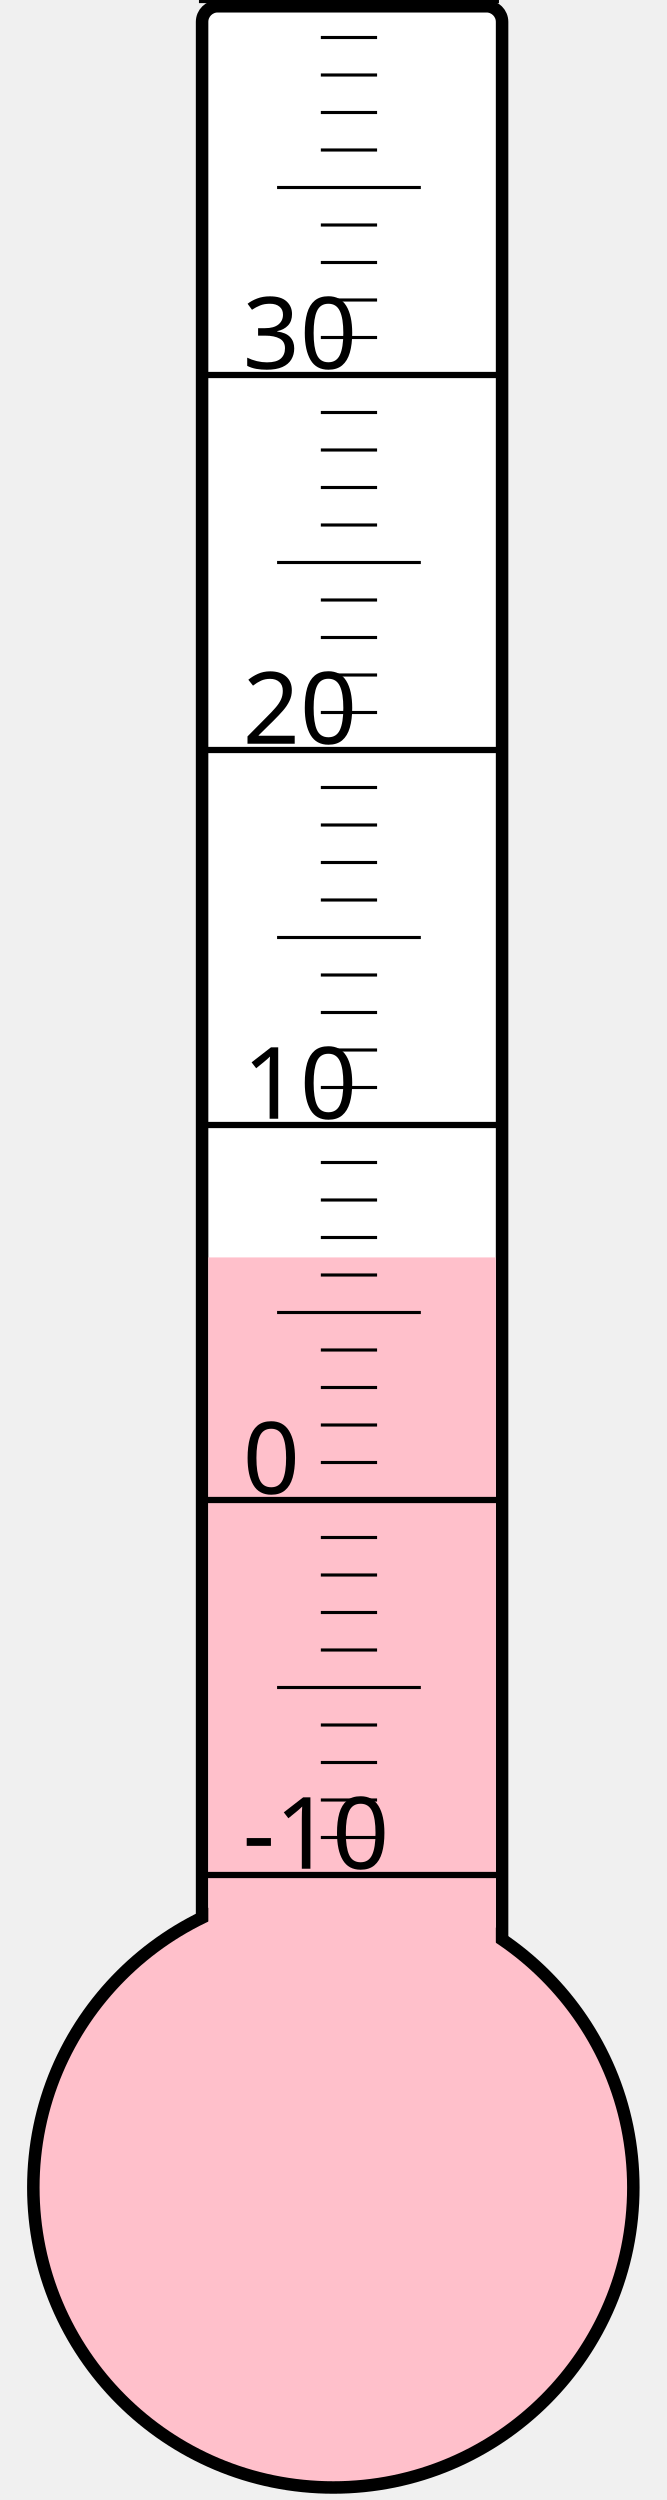
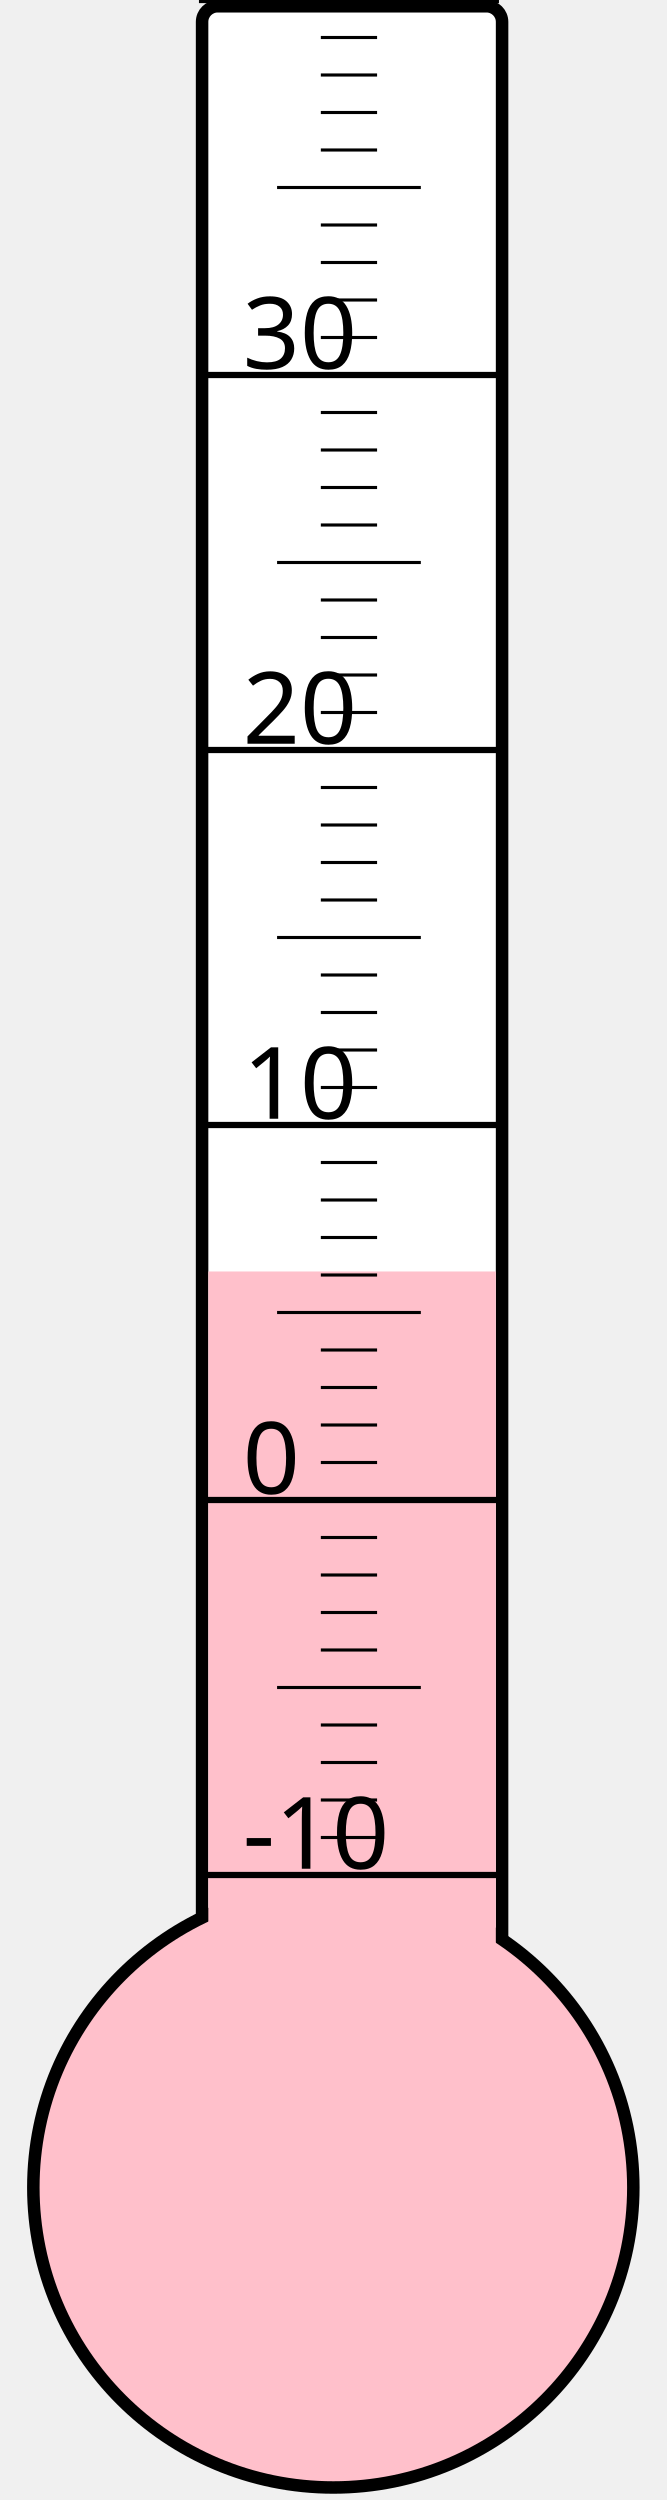
<svg xmlns="http://www.w3.org/2000/svg" width="40px" height="150px" viewBox="0 0 200 800">
  <rect width="200" height="800" x="0" y="0" style="fill: #ffffeb; fill-opacity: 0;" />
  <rect width="96" height="680" x="58" y="2" rx="5" ry="5" style="fill: white; fill-opacity: 1; stroke: black; stroke-width: 4;" />
  <circle cx="100" cy="700" r="96" style="fill: pink; stroke: black; stroke-width: 4;" />
-   <rect width="92" height="297.625" x="60" y="402.375" style="fill: pink; fill-opacity: 1; stroke-width: 0;" />
+   <rect width="92" height="293.125" x="60" y="406.875" style="fill: pink; fill-opacity: 1; stroke-width: 0;" />
  <text x="71" y="598" style="font-family: sans-serif; font-size: 24pt;">-10</text>
  <text x="71" y="478" style="font-family: sans-serif; font-size: 24pt;">0</text>
  <text x="71" y="358" style="font-family: sans-serif; font-size: 24pt;">10</text>
  <text x="71" y="238" style="font-family: sans-serif; font-size: 24pt;">20</text>
  <text x="71" y="118" style="font-family: sans-serif; font-size: 24pt;">30</text>
  <g style="stroke: black;">
    <line x1="57" y1="600" x2="153" y2="600" style="stroke-width: 2;" />
    <line x1="96" y1="588" x2="114" y2="588" style="stroke-width: 1;" />
    <line x1="96" y1="576" x2="114" y2="576" style="stroke-width: 1;" />
    <line x1="96" y1="564" x2="114" y2="564" style="stroke-width: 1;" />
    <line x1="96" y1="552" x2="114" y2="552" style="stroke-width: 1;" />
    <line x1="82" y1="540" x2="128" y2="540" style="stroke-width: 1;" />
    <line x1="96" y1="528" x2="114" y2="528" style="stroke-width: 1;" />
    <line x1="96" y1="516" x2="114" y2="516" style="stroke-width: 1;" />
    <line x1="96" y1="504" x2="114" y2="504" style="stroke-width: 1;" />
    <line x1="96" y1="492" x2="114" y2="492" style="stroke-width: 1;" />
    <line x1="57" y1="480" x2="153" y2="480" style="stroke-width: 2;" />
    <line x1="96" y1="468" x2="114" y2="468" style="stroke-width: 1;" />
    <line x1="96" y1="456" x2="114" y2="456" style="stroke-width: 1;" />
    <line x1="96" y1="444" x2="114" y2="444" style="stroke-width: 1;" />
    <line x1="96" y1="432" x2="114" y2="432" style="stroke-width: 1;" />
    <line x1="82" y1="420" x2="128" y2="420" style="stroke-width: 1;" />
    <line x1="96" y1="408" x2="114" y2="408" style="stroke-width: 1;" />
    <line x1="96" y1="396" x2="114" y2="396" style="stroke-width: 1;" />
    <line x1="96" y1="384" x2="114" y2="384" style="stroke-width: 1;" />
    <line x1="96" y1="372" x2="114" y2="372" style="stroke-width: 1;" />
    <line x1="57" y1="360" x2="153" y2="360" style="stroke-width: 2;" />
    <line x1="96" y1="348" x2="114" y2="348" style="stroke-width: 1;" />
    <line x1="96" y1="336" x2="114" y2="336" style="stroke-width: 1;" />
    <line x1="96" y1="324" x2="114" y2="324" style="stroke-width: 1;" />
    <line x1="96" y1="312" x2="114" y2="312" style="stroke-width: 1;" />
    <line x1="82" y1="300" x2="128" y2="300" style="stroke-width: 1;" />
    <line x1="96" y1="288" x2="114" y2="288" style="stroke-width: 1;" />
    <line x1="96" y1="276" x2="114" y2="276" style="stroke-width: 1;" />
    <line x1="96" y1="264" x2="114" y2="264" style="stroke-width: 1;" />
    <line x1="96" y1="252" x2="114" y2="252" style="stroke-width: 1;" />
    <line x1="57" y1="240" x2="153" y2="240" style="stroke-width: 2;" />
    <line x1="96" y1="228" x2="114" y2="228" style="stroke-width: 1;" />
    <line x1="96" y1="216" x2="114" y2="216" style="stroke-width: 1;" />
    <line x1="96" y1="204" x2="114" y2="204" style="stroke-width: 1;" />
    <line x1="96" y1="192" x2="114" y2="192" style="stroke-width: 1;" />
    <line x1="82" y1="180" x2="128" y2="180" style="stroke-width: 1;" />
    <line x1="96" y1="168" x2="114" y2="168" style="stroke-width: 1;" />
    <line x1="96" y1="156" x2="114" y2="156" style="stroke-width: 1;" />
    <line x1="96" y1="144" x2="114" y2="144" style="stroke-width: 1;" />
    <line x1="96" y1="132" x2="114" y2="132" style="stroke-width: 1;" />
    <line x1="57" y1="120" x2="153" y2="120" style="stroke-width: 2;" />
    <line x1="96" y1="108" x2="114" y2="108" style="stroke-width: 1;" />
    <line x1="96" y1="96" x2="114" y2="96" style="stroke-width: 1;" />
    <line x1="96" y1="84" x2="114" y2="84" style="stroke-width: 1;" />
    <line x1="96" y1="72" x2="114" y2="72" style="stroke-width: 1;" />
    <line x1="82" y1="60" x2="128" y2="60" style="stroke-width: 1;" />
    <line x1="96" y1="48" x2="114" y2="48" style="stroke-width: 1;" />
    <line x1="96" y1="36" x2="114" y2="36" style="stroke-width: 1;" />
    <line x1="96" y1="24" x2="114" y2="24" style="stroke-width: 1;" />
    <line x1="96" y1="12" x2="114" y2="12" style="stroke-width: 1;" />
    <line x1="57" y1="0" x2="153" y2="0" style="stroke-width: 2;" />
  </g>
</svg>
